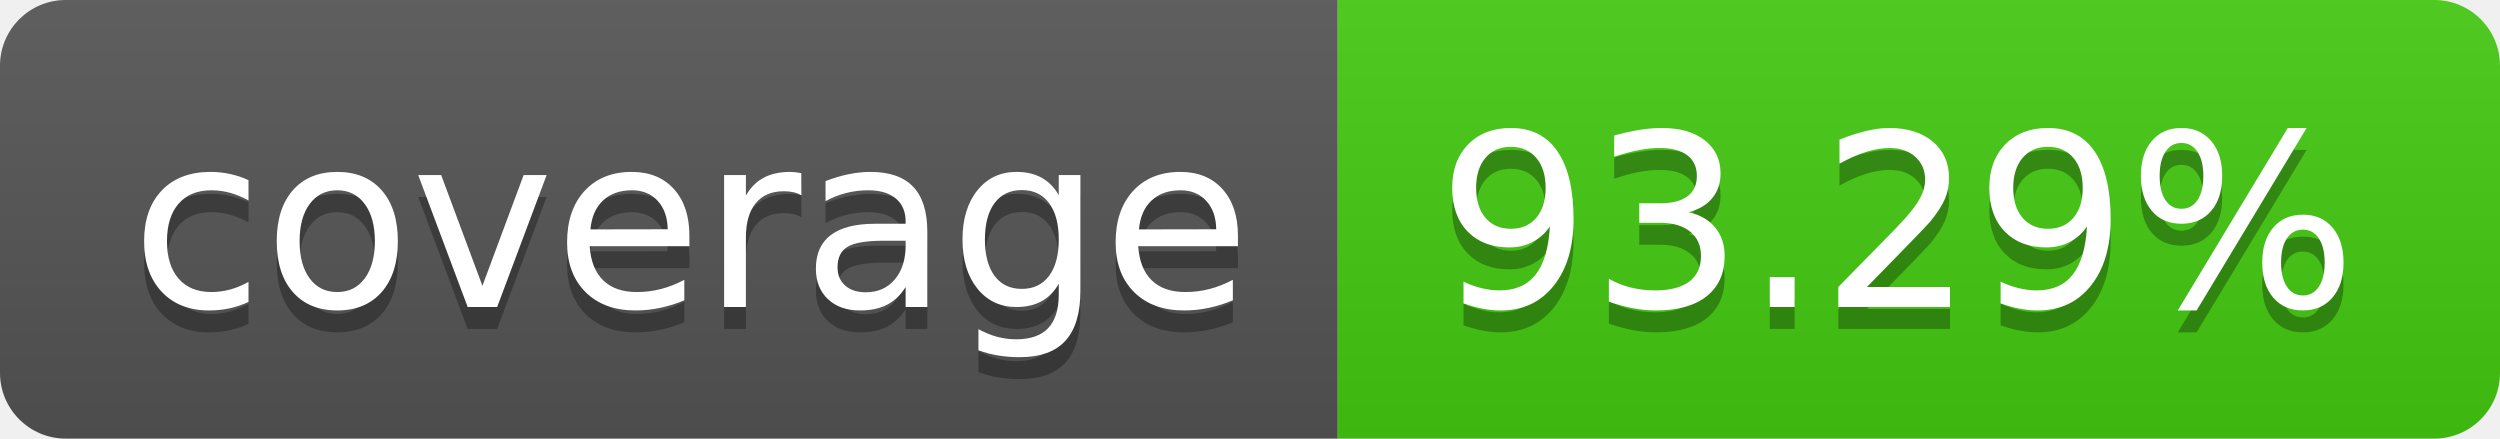
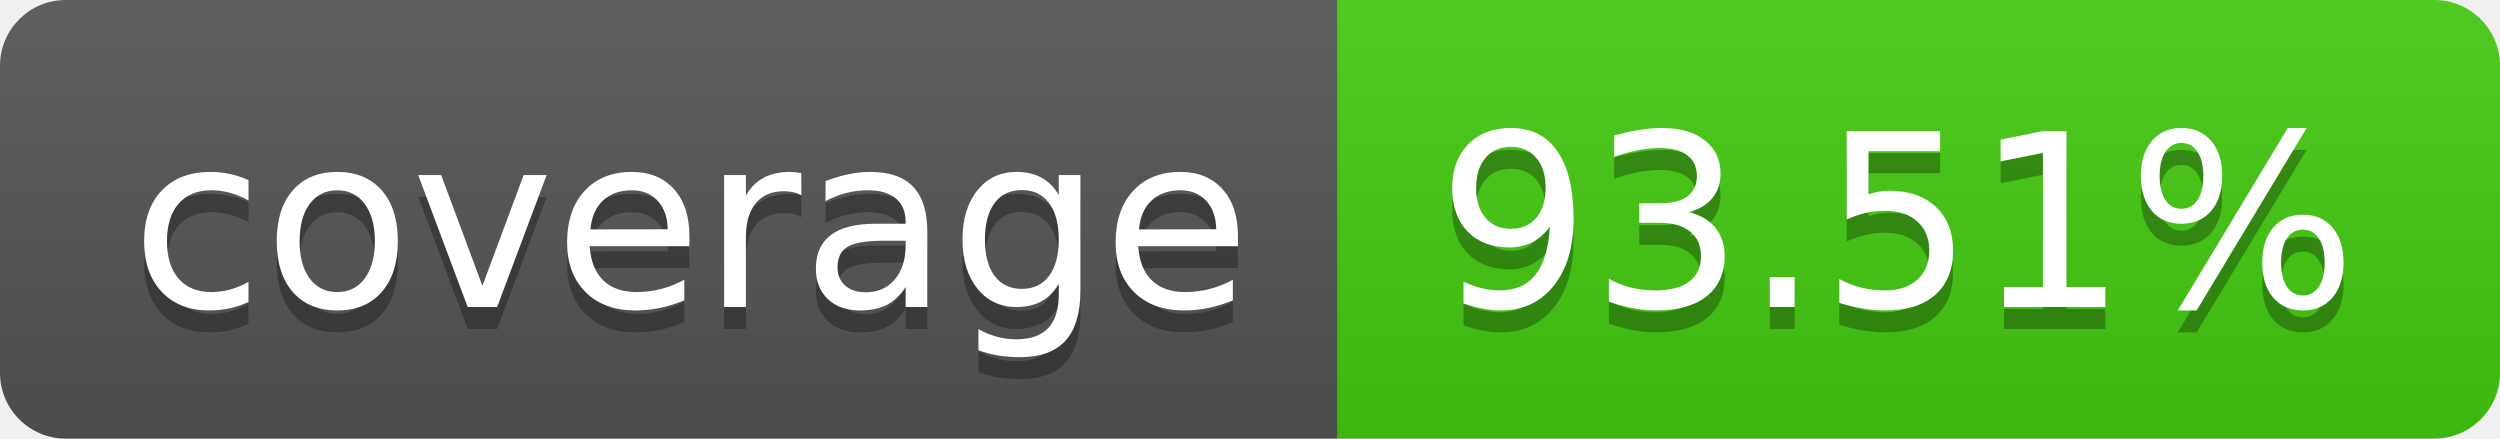
- <svg xmlns="http://www.w3.org/2000/svg" width="114" height="20" role="img" aria-label="coverage: 93.29%">
+ <svg xmlns="http://www.w3.org/2000/svg" width="114" height="20" role="img" aria-label="coverage: 93.51%">
  <linearGradient id="s" x2="0" y2="100%">
    <stop offset="0" stop-color="#bbb" stop-opacity=".1" />
    <stop offset="1" stop-opacity=".1" />
  </linearGradient>
  <clipPath id="r">
    <rect width="114" height="20" rx="3" fill="#fff" />
  </clipPath>
  <g clip-path="url(#r)">
    <rect width="61" height="20" fill="#555" />
    <rect x="61" width="53" height="20" fill="#4c1" />
    <rect width="114" height="20" fill="url(#s)" />
  </g>
  <g fill="#fff" text-anchor="middle" font-family="Verdana,Geneva,DejaVu Sans,sans-serif" text-rendering="geometricPrecision" font-size="110">
    <text aria-hidden="true" x="315" y="150" fill="#010101" fill-opacity=".3" transform="scale(.1)" textLength="510">coverage</text>
    <text x="315" y="140" transform="scale(.1)" fill="#fff" textLength="510">coverage</text>
-     <text aria-hidden="true" x="865" y="150" fill="#010101" fill-opacity=".3" transform="scale(.1)" textLength="430">93.29%</text>
-     <text x="865" y="140" transform="scale(.1)" fill="#fff" textLength="430">93.29%</text>
+     <text aria-hidden="true" x="865" y="150" fill="#010101" fill-opacity=".3" transform="scale(.1)" textLength="430">93.51%</text>
+     <text x="865" y="140" transform="scale(.1)" fill="#fff" textLength="430">93.51%</text>
  </g>
</svg>
